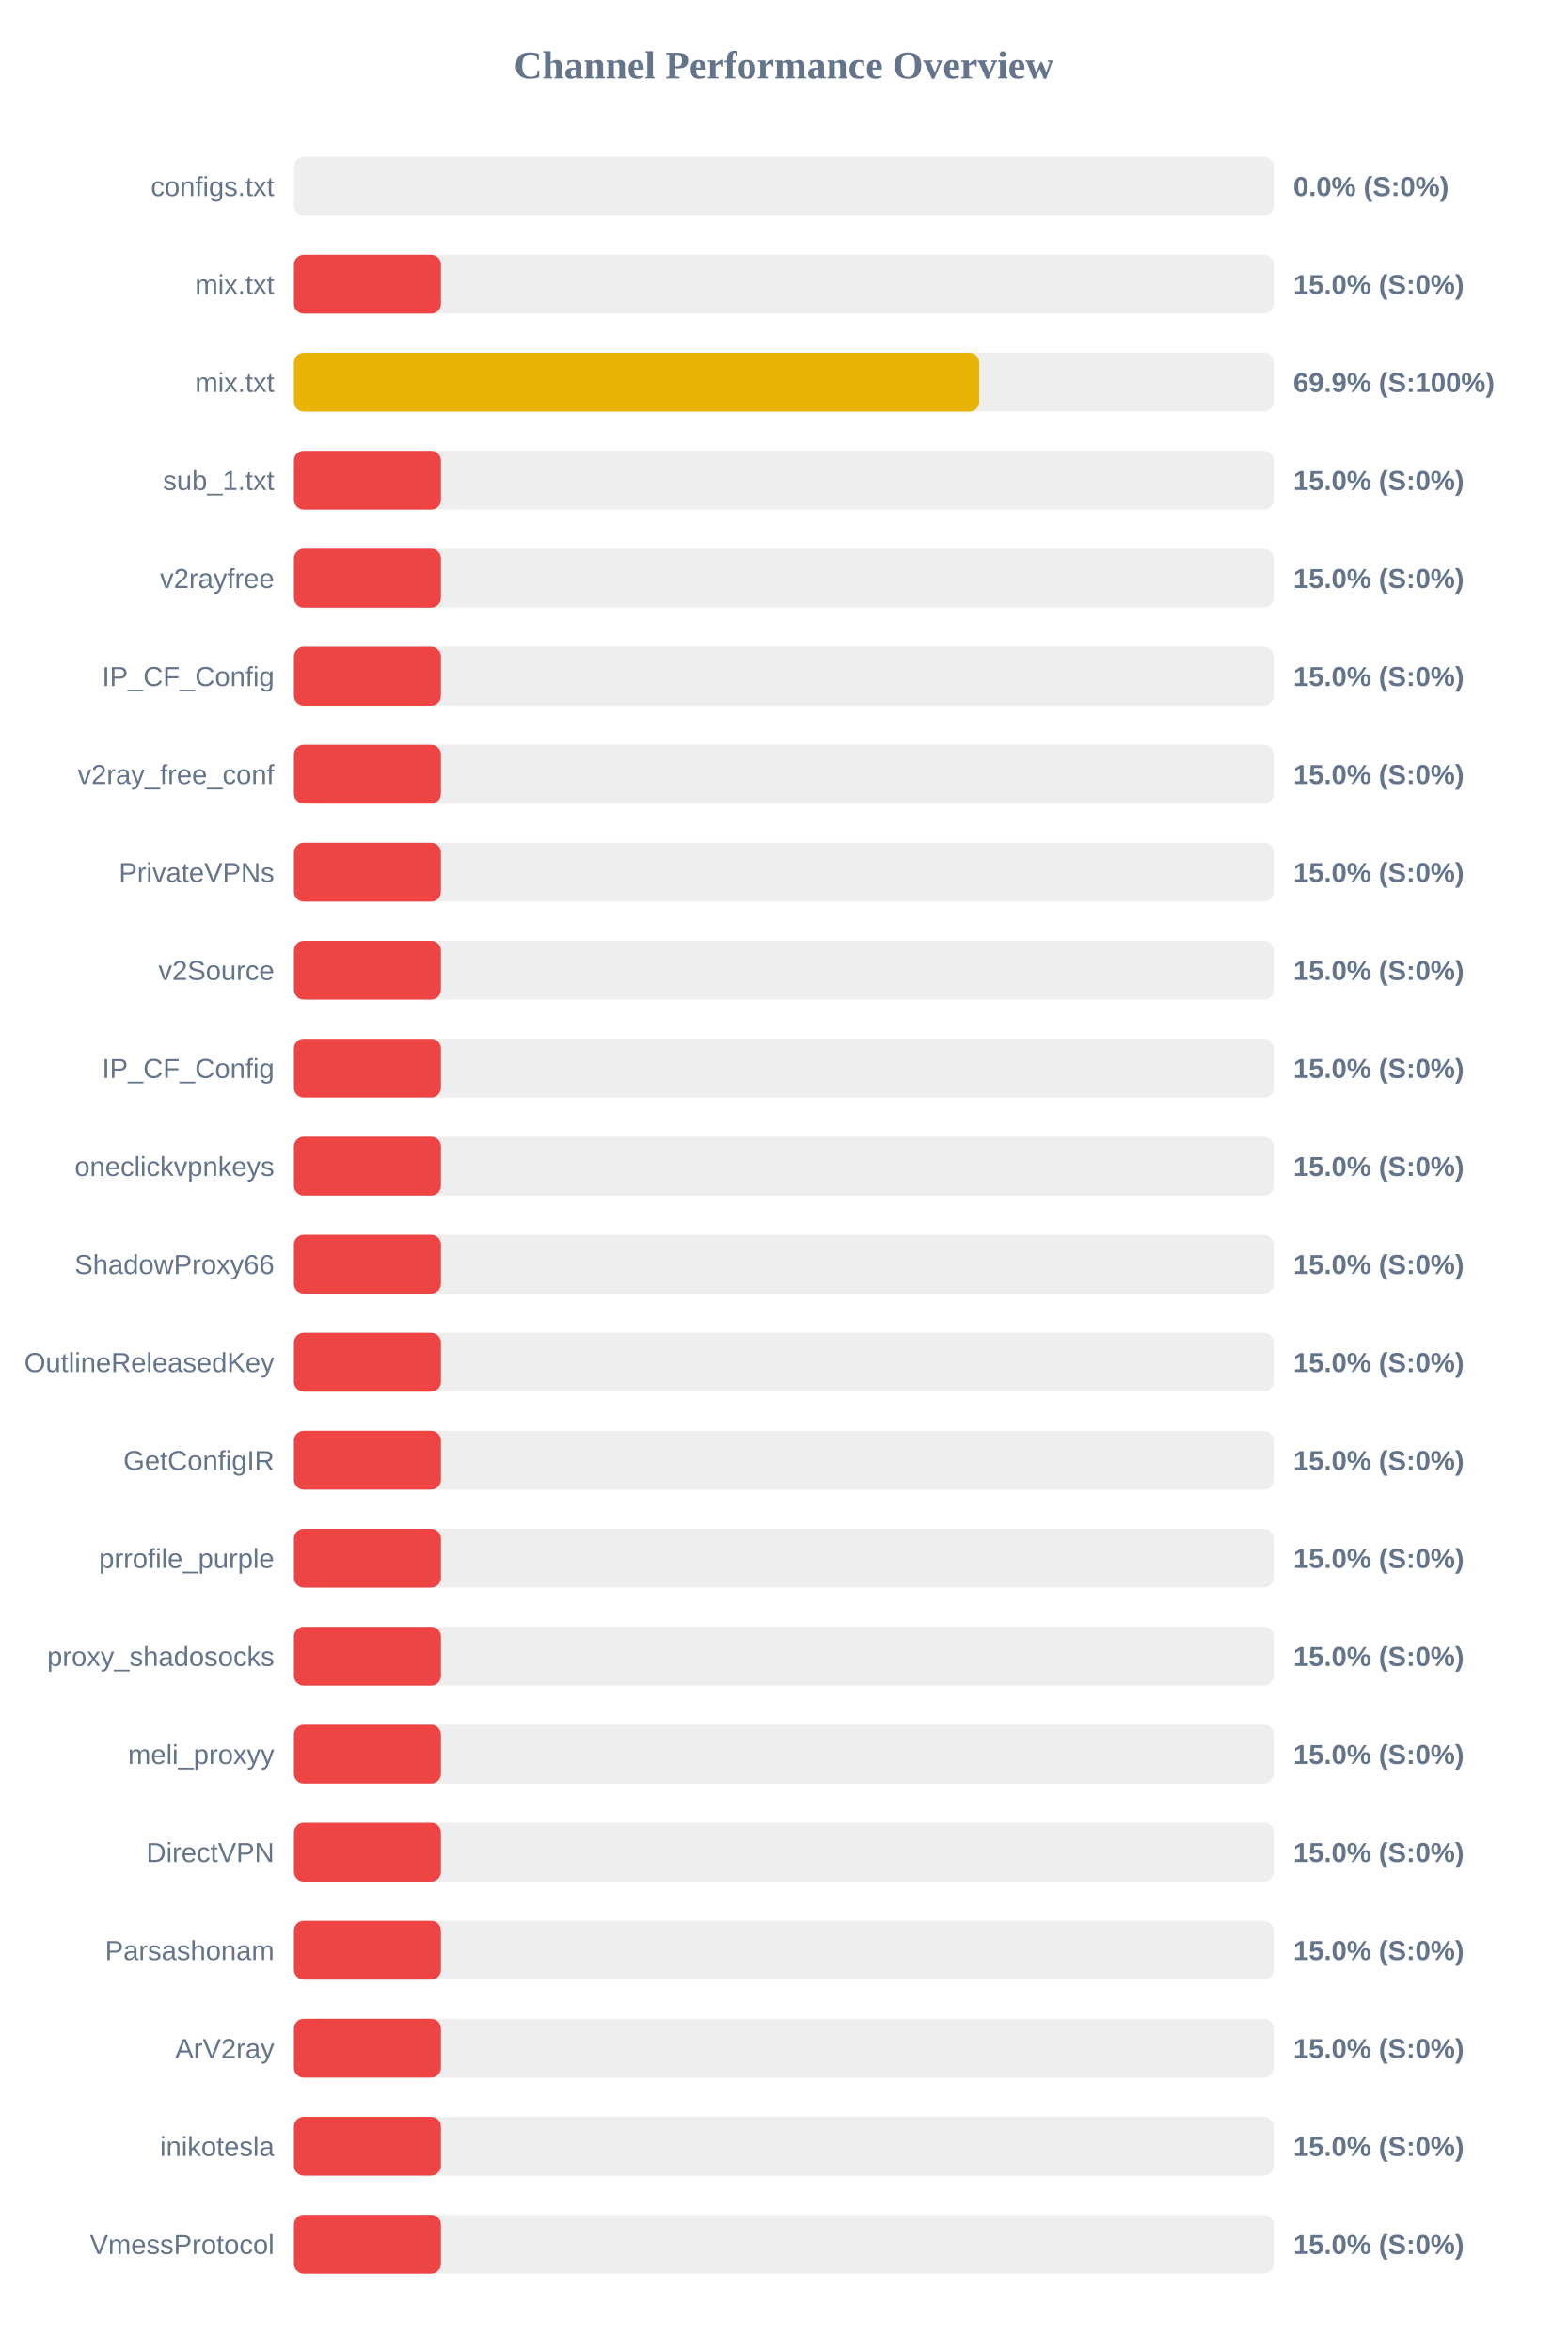
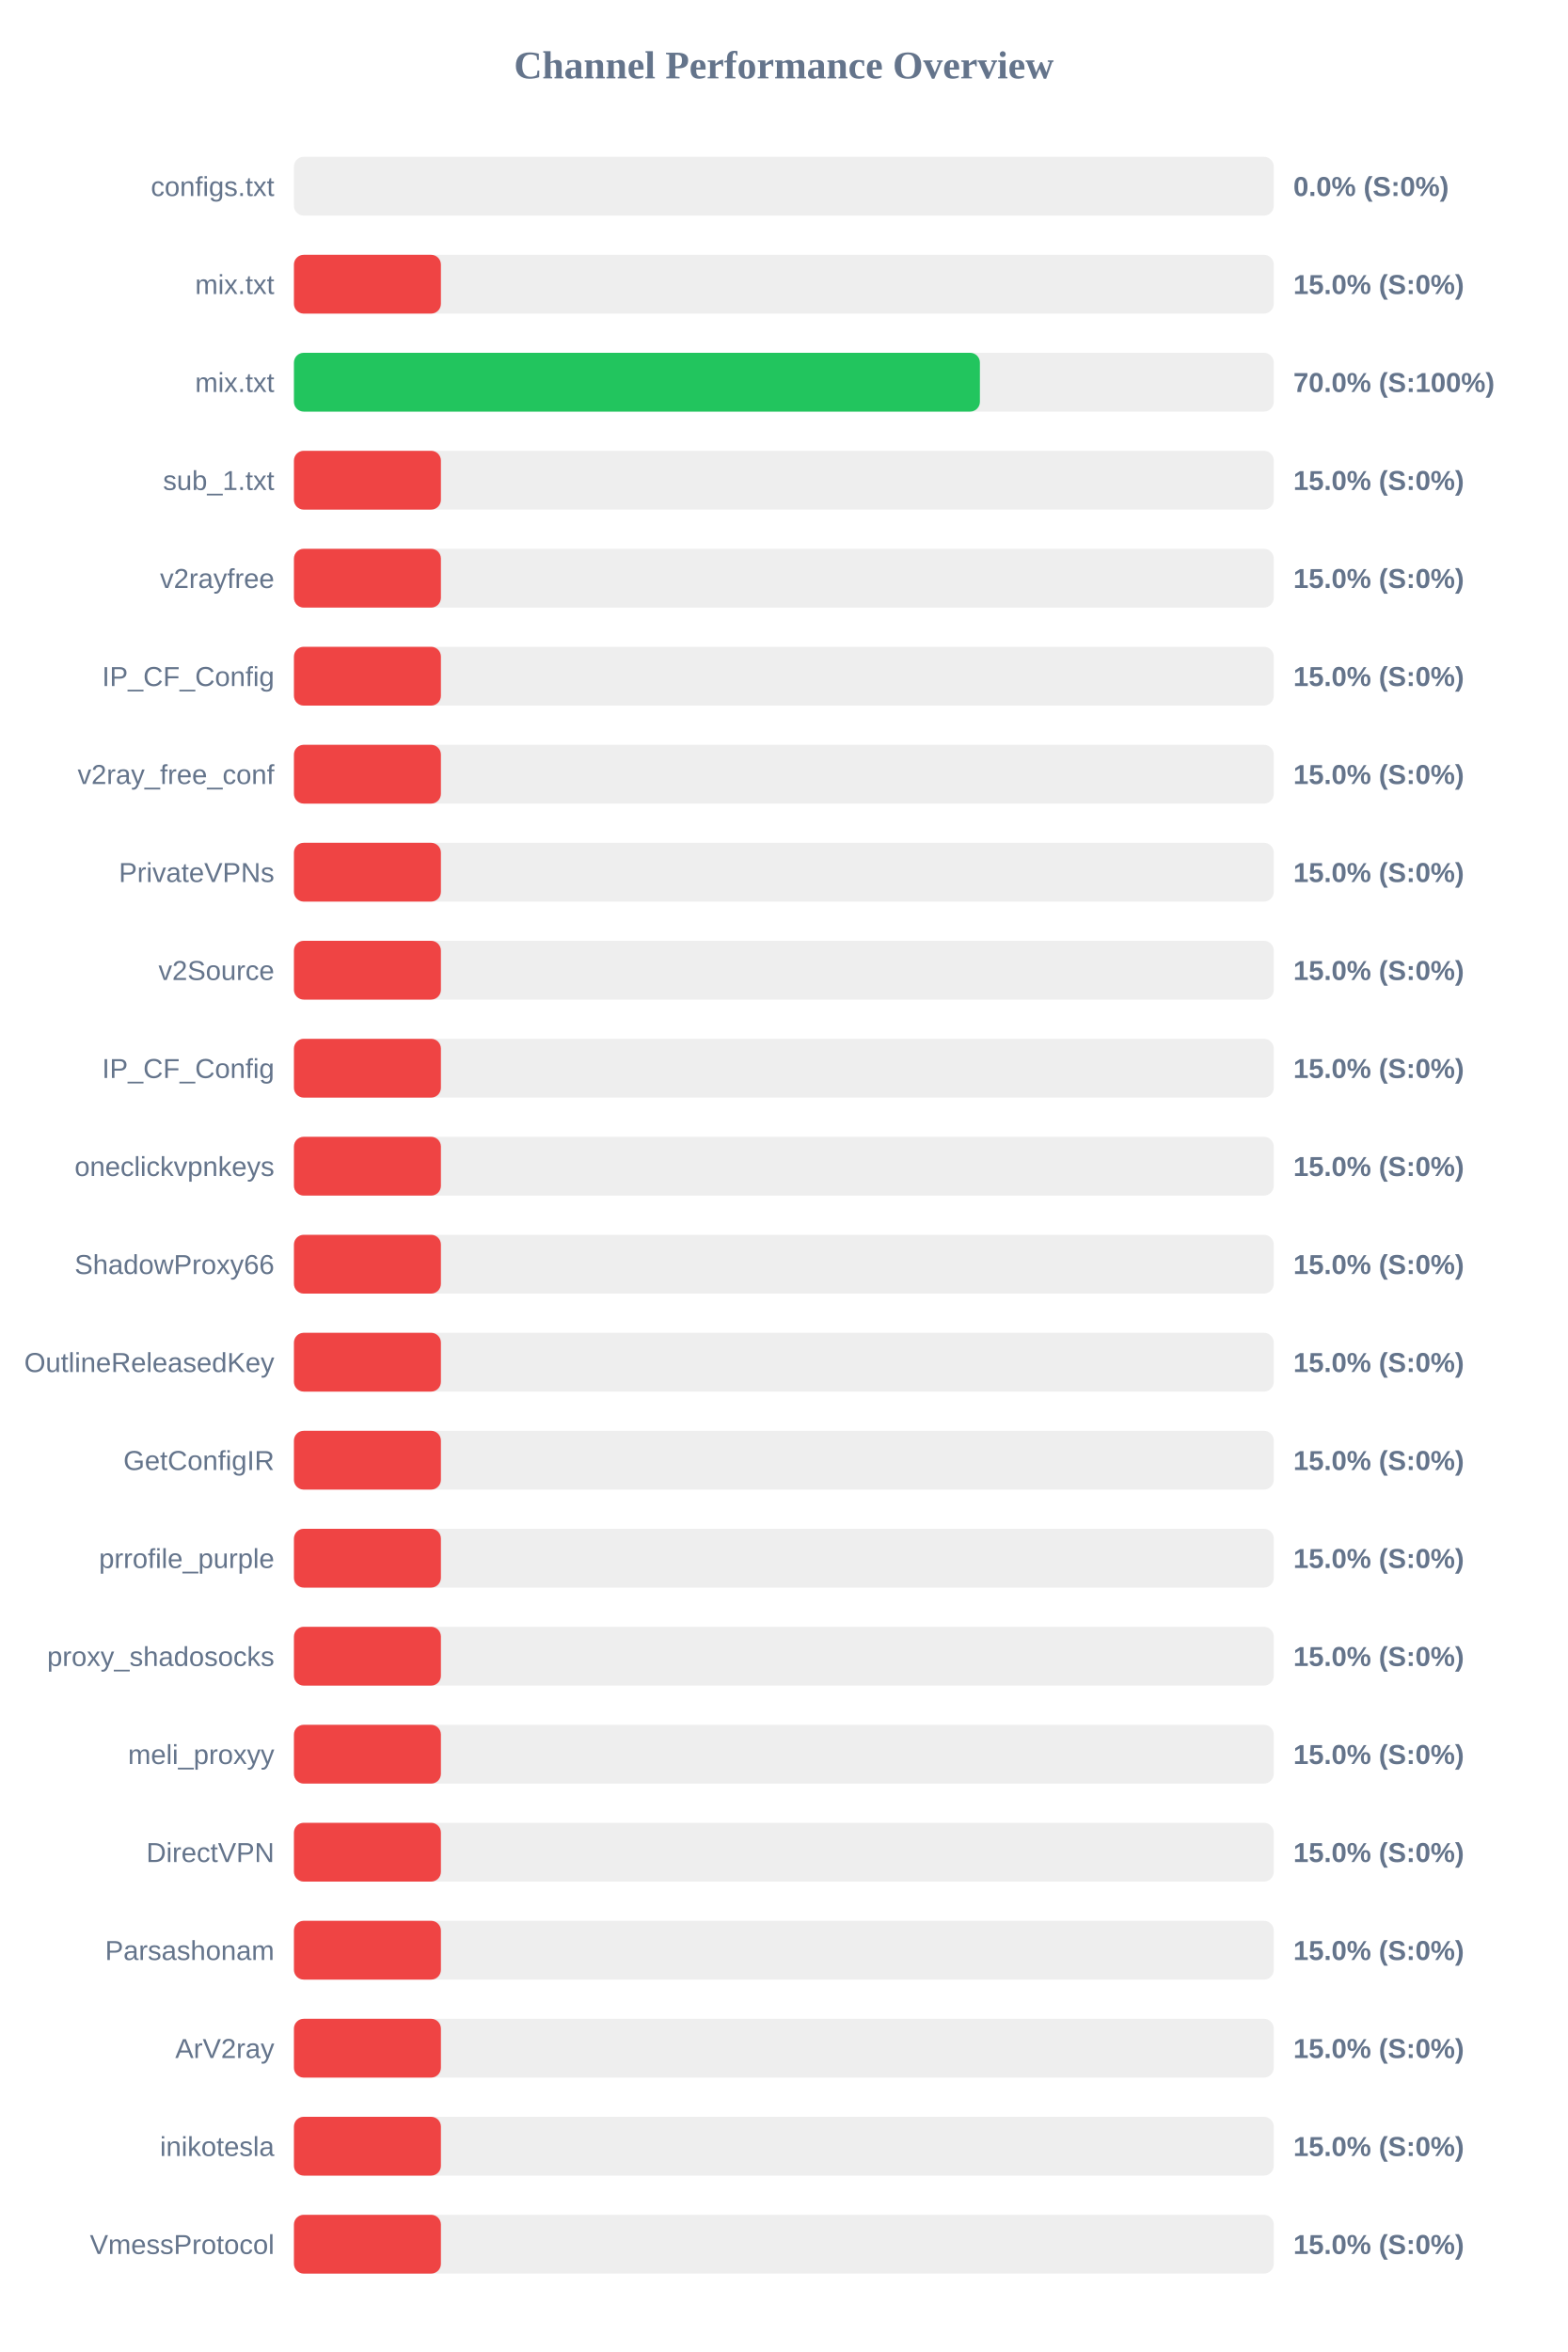
<svg xmlns="http://www.w3.org/2000/svg" width="800" height="1200" version="1.1">
  <style>
        .row { font: 14px Arial; fill: #64748b; }
        .score { font: bold 14px Arial; fill: #64748b; }
    </style>
  <text x="400" y="40" text-anchor="middle" font-size="20px" font-weight="bold" fill="#64748b">Channel Performance Overview</text>
  <rect x="150" y="80" width="500" height="30" fill="#eee" rx="5" />
  <rect x="150" y="80" width="0.0" height="30" fill="#ef4444" rx="5" />
  <text x="140" y="100" text-anchor="end" class="row">configs.txt</text>
  <text x="660" y="100" text-anchor="start" class="score">0.0% (S:0%)</text>
  <rect x="150" y="130" width="500" height="30" fill="#eee" rx="5" />
  <rect x="150" y="130" width="75.0" height="30" fill="#ef4444" rx="5" />
  <text x="140" y="150" text-anchor="end" class="row">mix.txt</text>
  <text x="660" y="150" text-anchor="start" class="score">15.0% (S:0%)</text>
  <rect x="150" y="180" width="500" height="30" fill="#eee" rx="5" />
-   <rect x="150" y="180" width="349.7" height="30" fill="#eab308" rx="5" />
+   <rect x="150" y="180" width="350.05" height="30" fill="#22c55e" rx="5" />
  <text x="140" y="200" text-anchor="end" class="row">mix.txt</text>
-   <text x="660" y="200" text-anchor="start" class="score">69.9% (S:100%)</text>
+   <text x="660" y="200" text-anchor="start" class="score">70.0% (S:100%)</text>
  <rect x="150" y="230" width="500" height="30" fill="#eee" rx="5" />
  <rect x="150" y="230" width="75.0" height="30" fill="#ef4444" rx="5" />
  <text x="140" y="250" text-anchor="end" class="row">sub_1.txt</text>
  <text x="660" y="250" text-anchor="start" class="score">15.0% (S:0%)</text>
  <rect x="150" y="280" width="500" height="30" fill="#eee" rx="5" />
  <rect x="150" y="280" width="75.0" height="30" fill="#ef4444" rx="5" />
  <text x="140" y="300" text-anchor="end" class="row">v2rayfree</text>
  <text x="660" y="300" text-anchor="start" class="score">15.0% (S:0%)</text>
  <rect x="150" y="330" width="500" height="30" fill="#eee" rx="5" />
  <rect x="150" y="330" width="75.0" height="30" fill="#ef4444" rx="5" />
  <text x="140" y="350" text-anchor="end" class="row">IP_CF_Config</text>
  <text x="660" y="350" text-anchor="start" class="score">15.0% (S:0%)</text>
  <rect x="150" y="380" width="500" height="30" fill="#eee" rx="5" />
  <rect x="150" y="380" width="75.0" height="30" fill="#ef4444" rx="5" />
  <text x="140" y="400" text-anchor="end" class="row">v2ray_free_conf</text>
  <text x="660" y="400" text-anchor="start" class="score">15.0% (S:0%)</text>
  <rect x="150" y="430" width="500" height="30" fill="#eee" rx="5" />
  <rect x="150" y="430" width="75.0" height="30" fill="#ef4444" rx="5" />
  <text x="140" y="450" text-anchor="end" class="row">PrivateVPNs</text>
  <text x="660" y="450" text-anchor="start" class="score">15.0% (S:0%)</text>
  <rect x="150" y="480" width="500" height="30" fill="#eee" rx="5" />
  <rect x="150" y="480" width="75.0" height="30" fill="#ef4444" rx="5" />
  <text x="140" y="500" text-anchor="end" class="row">v2Source</text>
  <text x="660" y="500" text-anchor="start" class="score">15.0% (S:0%)</text>
  <rect x="150" y="530" width="500" height="30" fill="#eee" rx="5" />
  <rect x="150" y="530" width="75.0" height="30" fill="#ef4444" rx="5" />
  <text x="140" y="550" text-anchor="end" class="row">IP_CF_Config</text>
  <text x="660" y="550" text-anchor="start" class="score">15.0% (S:0%)</text>
  <rect x="150" y="580" width="500" height="30" fill="#eee" rx="5" />
  <rect x="150" y="580" width="75.0" height="30" fill="#ef4444" rx="5" />
  <text x="140" y="600" text-anchor="end" class="row">oneclickvpnkeys</text>
  <text x="660" y="600" text-anchor="start" class="score">15.0% (S:0%)</text>
  <rect x="150" y="630" width="500" height="30" fill="#eee" rx="5" />
  <rect x="150" y="630" width="75.0" height="30" fill="#ef4444" rx="5" />
  <text x="140" y="650" text-anchor="end" class="row">ShadowProxy66</text>
  <text x="660" y="650" text-anchor="start" class="score">15.0% (S:0%)</text>
  <rect x="150" y="680" width="500" height="30" fill="#eee" rx="5" />
  <rect x="150" y="680" width="75.0" height="30" fill="#ef4444" rx="5" />
  <text x="140" y="700" text-anchor="end" class="row">OutlineReleasedKey</text>
  <text x="660" y="700" text-anchor="start" class="score">15.0% (S:0%)</text>
  <rect x="150" y="730" width="500" height="30" fill="#eee" rx="5" />
  <rect x="150" y="730" width="75.0" height="30" fill="#ef4444" rx="5" />
  <text x="140" y="750" text-anchor="end" class="row">GetConfigIR</text>
  <text x="660" y="750" text-anchor="start" class="score">15.0% (S:0%)</text>
  <rect x="150" y="780" width="500" height="30" fill="#eee" rx="5" />
  <rect x="150" y="780" width="75.0" height="30" fill="#ef4444" rx="5" />
  <text x="140" y="800" text-anchor="end" class="row">prrofile_purple</text>
  <text x="660" y="800" text-anchor="start" class="score">15.0% (S:0%)</text>
  <rect x="150" y="830" width="500" height="30" fill="#eee" rx="5" />
  <rect x="150" y="830" width="75.0" height="30" fill="#ef4444" rx="5" />
  <text x="140" y="850" text-anchor="end" class="row">proxy_shadosocks</text>
  <text x="660" y="850" text-anchor="start" class="score">15.0% (S:0%)</text>
  <rect x="150" y="880" width="500" height="30" fill="#eee" rx="5" />
  <rect x="150" y="880" width="75.0" height="30" fill="#ef4444" rx="5" />
  <text x="140" y="900" text-anchor="end" class="row">meli_proxyy</text>
  <text x="660" y="900" text-anchor="start" class="score">15.0% (S:0%)</text>
  <rect x="150" y="930" width="500" height="30" fill="#eee" rx="5" />
  <rect x="150" y="930" width="75.0" height="30" fill="#ef4444" rx="5" />
  <text x="140" y="950" text-anchor="end" class="row">DirectVPN</text>
  <text x="660" y="950" text-anchor="start" class="score">15.0% (S:0%)</text>
  <rect x="150" y="980" width="500" height="30" fill="#eee" rx="5" />
  <rect x="150" y="980" width="75.0" height="30" fill="#ef4444" rx="5" />
  <text x="140" y="1000" text-anchor="end" class="row">Parsashonam</text>
  <text x="660" y="1000" text-anchor="start" class="score">15.0% (S:0%)</text>
  <rect x="150" y="1030" width="500" height="30" fill="#eee" rx="5" />
  <rect x="150" y="1030" width="75.0" height="30" fill="#ef4444" rx="5" />
  <text x="140" y="1050" text-anchor="end" class="row">ArV2ray</text>
  <text x="660" y="1050" text-anchor="start" class="score">15.0% (S:0%)</text>
  <rect x="150" y="1080" width="500" height="30" fill="#eee" rx="5" />
  <rect x="150" y="1080" width="75.0" height="30" fill="#ef4444" rx="5" />
  <text x="140" y="1100" text-anchor="end" class="row">inikotesla</text>
  <text x="660" y="1100" text-anchor="start" class="score">15.0% (S:0%)</text>
  <rect x="150" y="1130" width="500" height="30" fill="#eee" rx="5" />
  <rect x="150" y="1130" width="75.0" height="30" fill="#ef4444" rx="5" />
  <text x="140" y="1150" text-anchor="end" class="row">VmessProtocol</text>
  <text x="660" y="1150" text-anchor="start" class="score">15.0% (S:0%)</text>
</svg>
